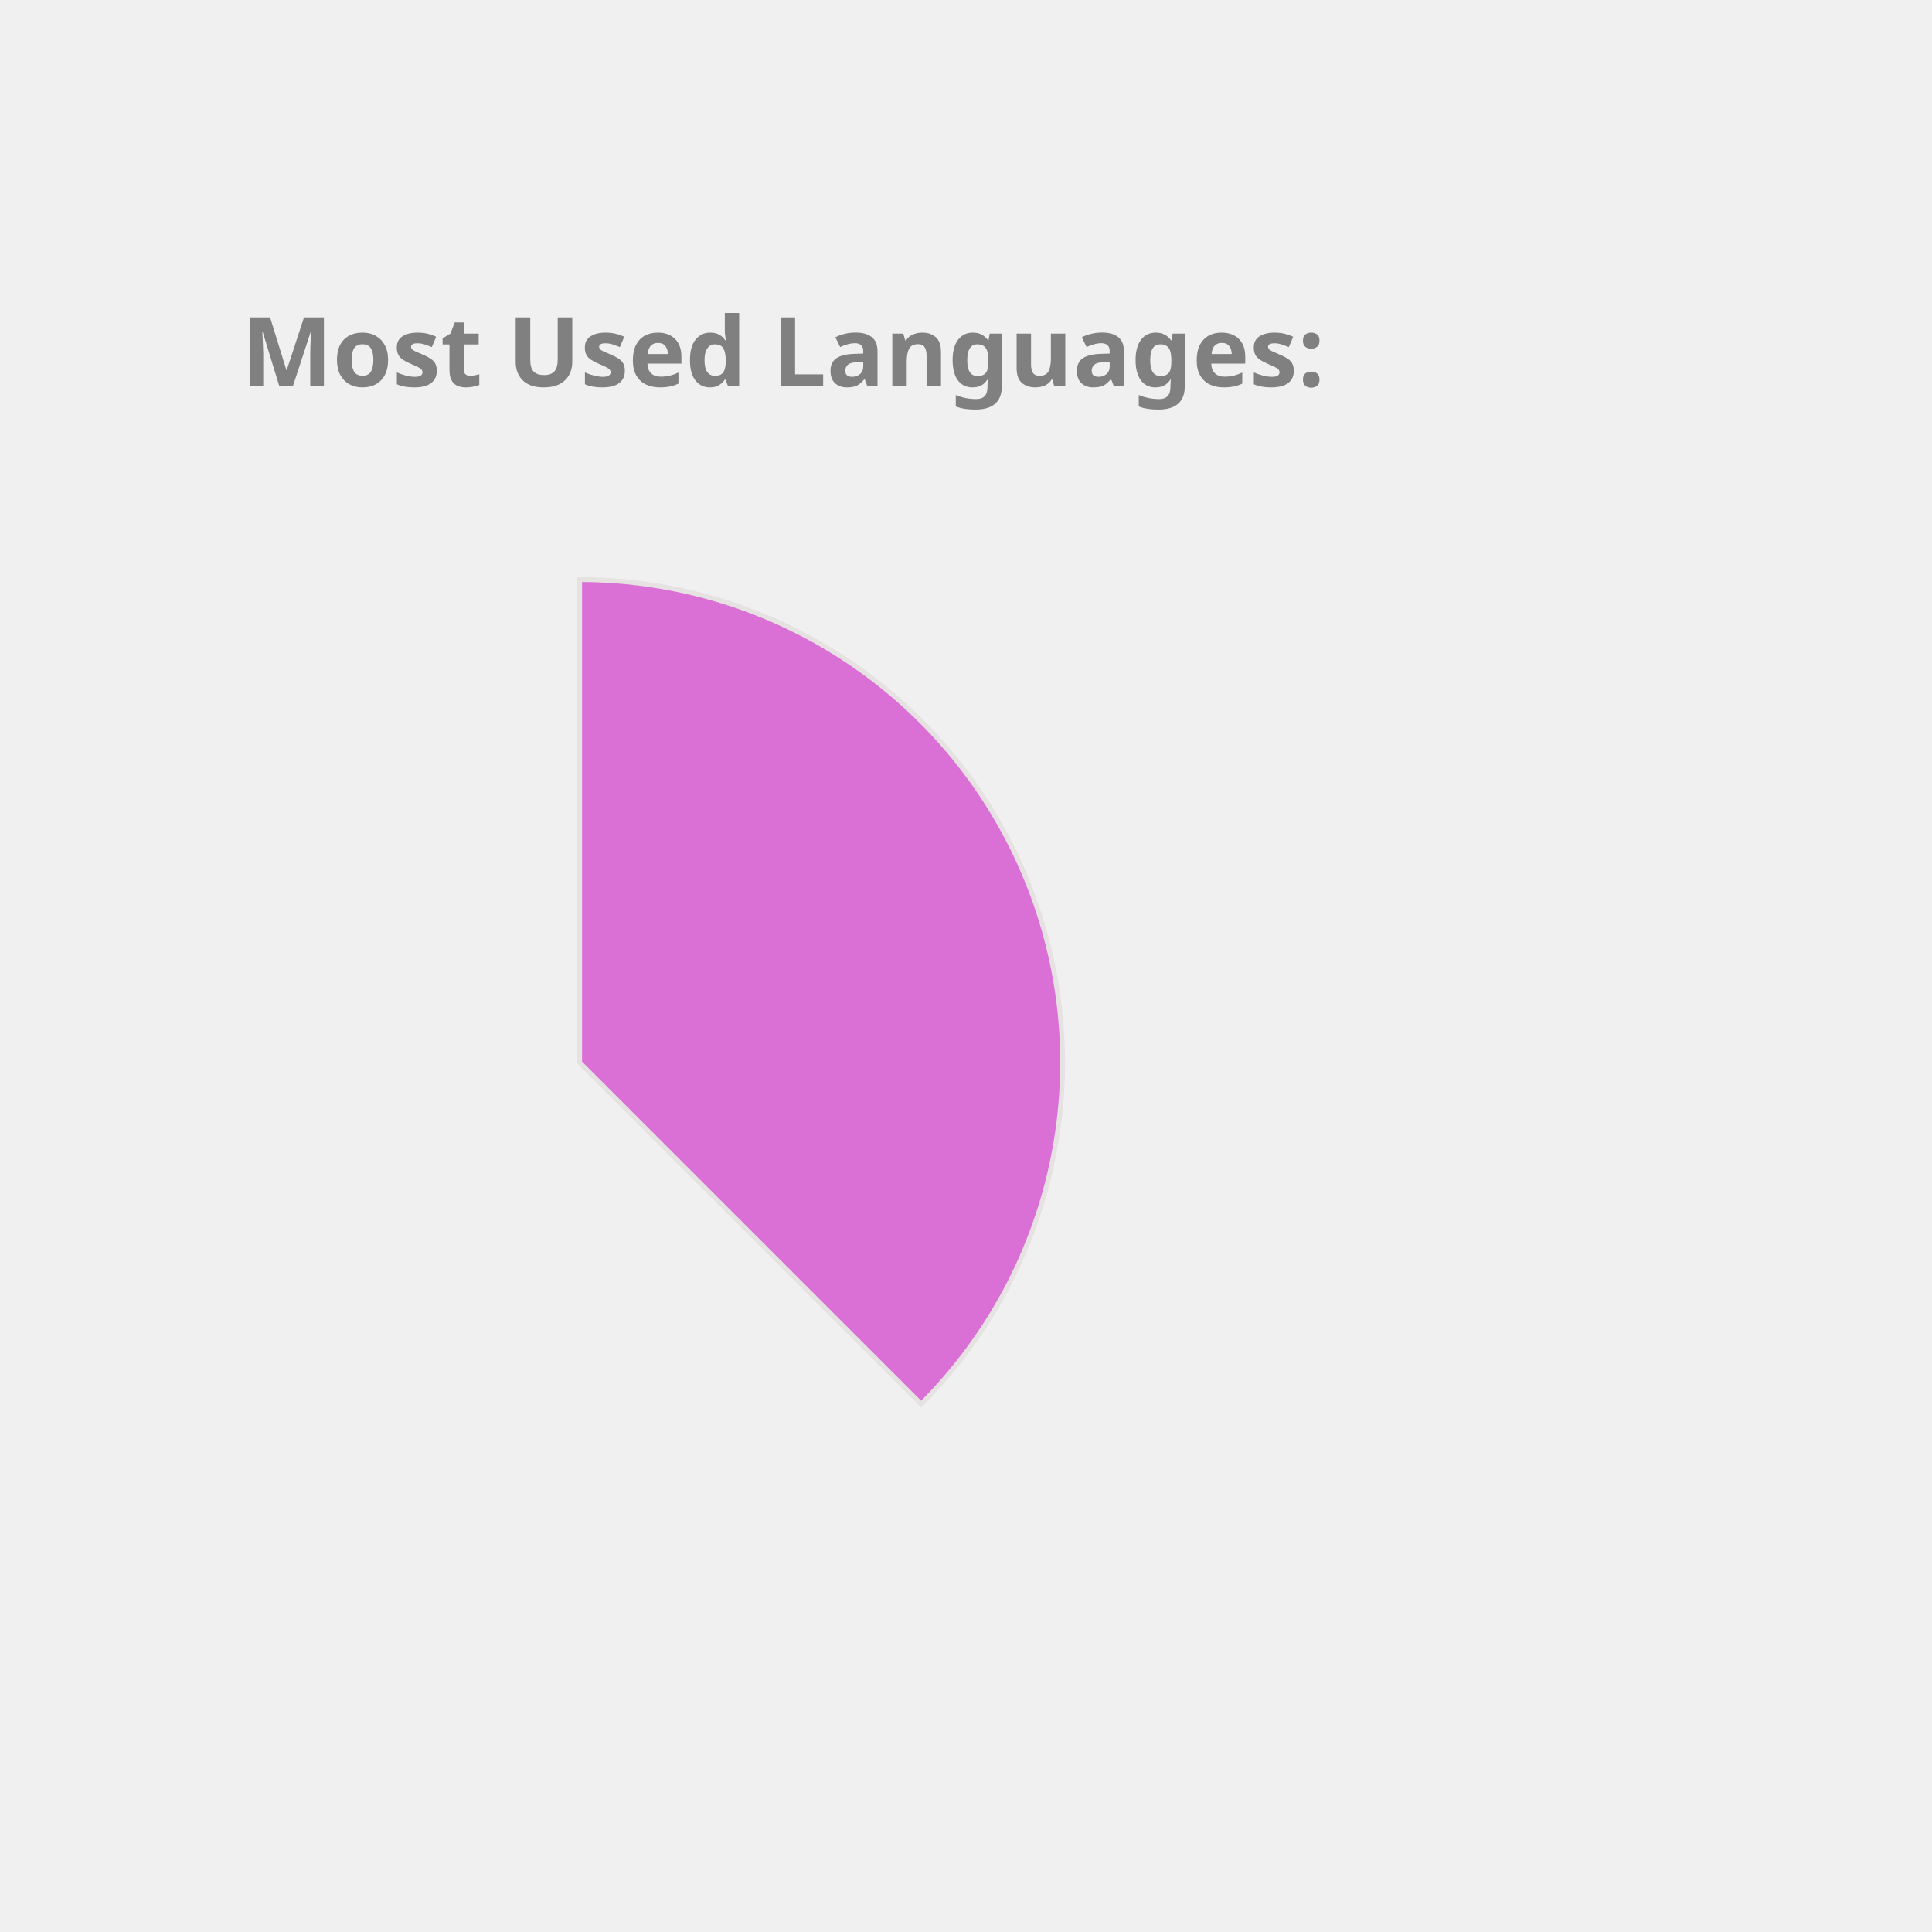
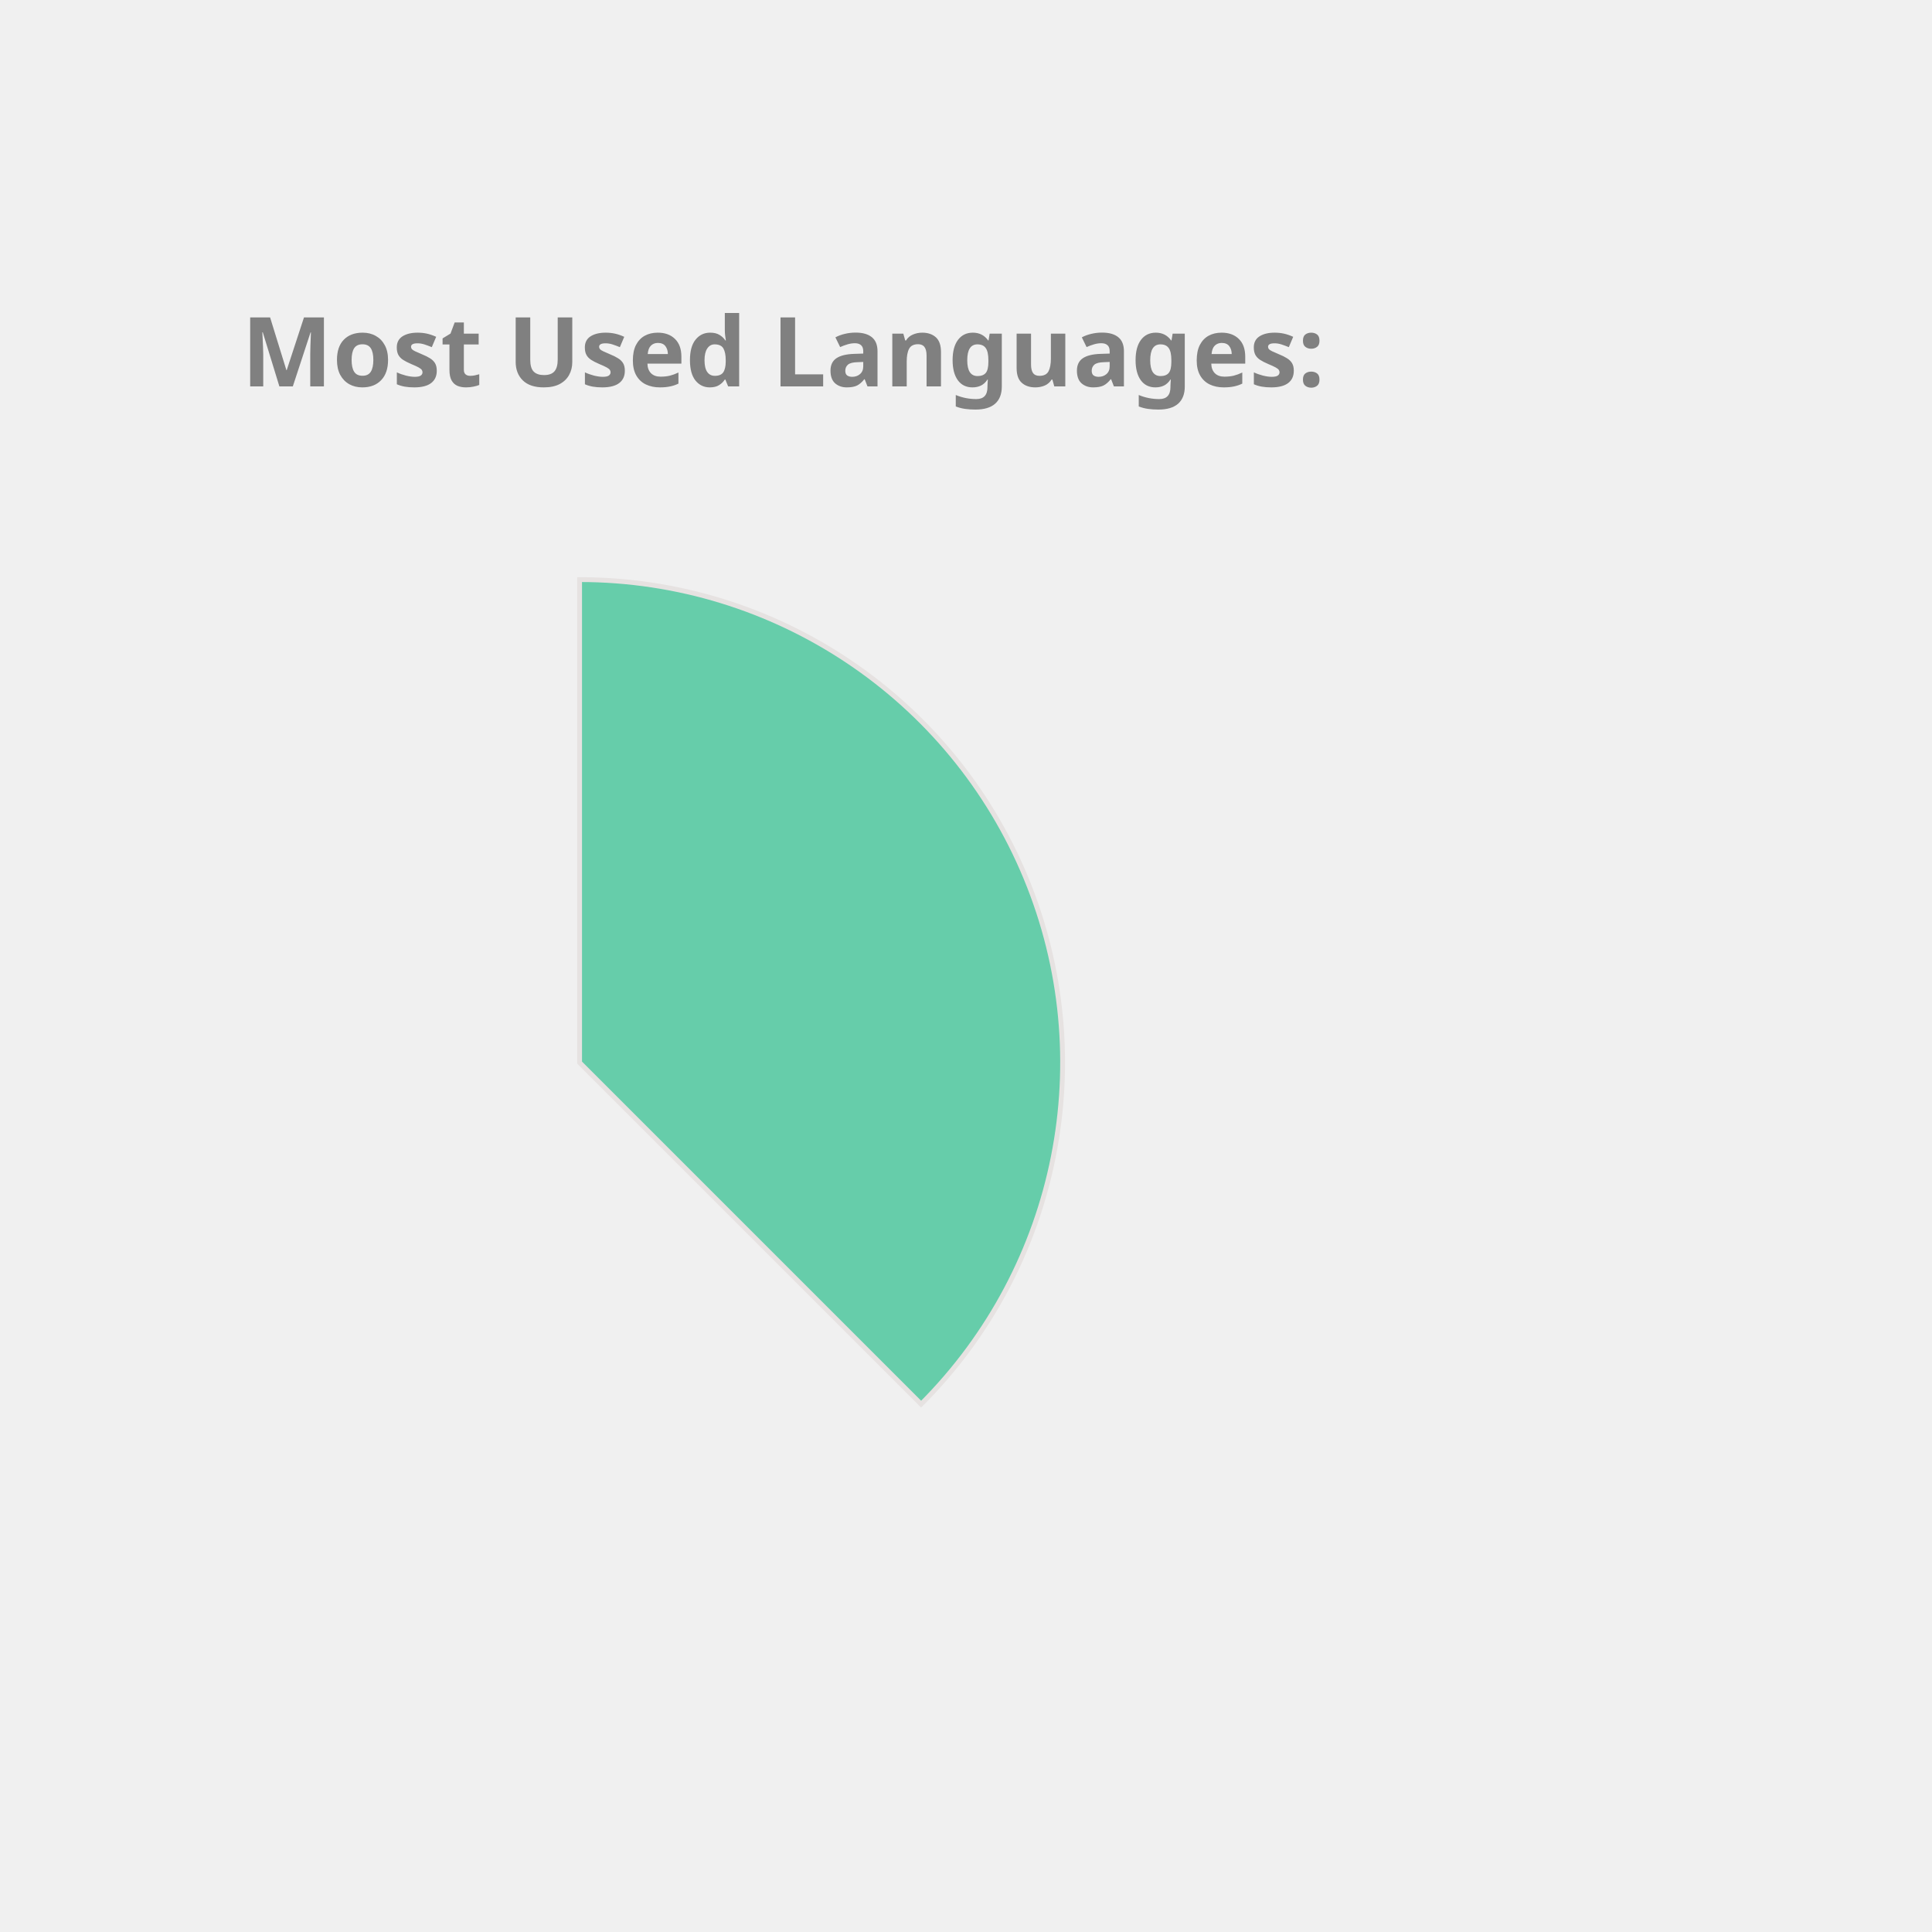
<svg xmlns="http://www.w3.org/2000/svg" height="350px" width="350px" viewBox="0 0 400 400">
  <style> 
        .label {
                font: bold 20px sans-serif;
                color: #404040;
                -webkit-text-stroke: 1px white;
        }

        path {
                stroke: #E6E2E1;
                stroke-width: 1px;
                transform: translate(60px, 100px);
        }

        .path_1 {
                animation: fadeIn 5s linear forwards;
        }

        .path_2 {
                transform: scale(0);
                animation: fadeIn 5s linear forwards 5s;
        }


        
        .path_3 {
                transform: scale(0);
                animation: fadeIn 5s linear forwards 10s;
        }


        .path_4 {
                transform: scale(0);
                animation: fadeIn 5s linear forwards 15s;
        }

        .path_5 {
                transform: scale(0);
                animation: fadeIn 5s linear forwards 20s;
        }

        .path_6 {
                transform: scale(0);
                animation: fadeIn 5s linear forwards 25s;
        }

        .path_7 {
                transform: scale(0);
                animation: fadeIn 5s linear forwards 30s;
        }

        .path_8 {
                transform: scale(0);
                animation: fadeIn 5s linear forwards 35s;
        }

        .path_9 {
                transform: scale(0);
                animation: fadeIn 5s linear forwards 40s;
        }

        .path_10 {
                transform: scale(0);
                animation: fadeIn 5s linear forwards 45s;
        }

        @keyframes fadeIn {
                0% {                        
                        transform: translate(250px, 300px) rotate(0deg) scale(0);
                        
                }
                50% {
                        transform: translate(150px, 220px) rotate(180deg) scale(0.5);
                        
                }
                
                100% {
                        transform: translate(60px, 120px) rotate(360deg) scale(1);
                        
                }
        }
        .txt_1 {
                opacity: 0;
                animation: txtShow 5s linear forwards 0s;
        }

        .txt_2 {
                opacity: 0;
                animation: txtShow 5s linear forwards 5s;
        }

        .txt_3 {
                opacity: 0;
                animation: txtShow 5s linear forwards 10s;
        }

        .txt_4 {
                opacity: 0;
                animation: txtShow 5s linear forwards 15s;
        }

        .txt_5 {
                opacity: 0;
                animation: txtShow 5s linear forwards 20s;
        }

        .txt_6 {
                opacity: 0;
                animation: txtShow 5s linear forwards 25s;
        }

        .txt_7 {
                opacity: 0;
                animation: txtShow 5s linear forwards 30s;
        }

        .txt_8 {
                opacity: 0;
                animation: txtShow 5s linear forwards 35s;
        }

        .txt_9 {
                opacity: 0;
                animation: txtShow 5s linear forwards 40s;
        }

        .txt_10 {
                opacity: 0;
                animation: txtShow 5s linear forwards 45s;
        }

        @keyframes txtShow {
                0% {                        
                        opacity: 0;
                        transform: translate(0px, 0px) scale(0);
                }
                100% {
                        opacity: 1;
                        transform: translate(0px, 0px) scale(1);
                        
                }
        }
</style>
-   <path class="path_1" d="M 60,120 L 60,20 A 100,100 0 0 1 130.711,190.711 Z" fill="Orchid" stroke="#fff" stroke-width="2" />
-   <text class="txt_1" x="260" y="150" fill="Orchid" stroke="Orchid" stroke-width="1">Java</text>
-   <path class="path_2" d="M 60,120 L 130.711,190.711 A 100,100 0 0 1 -19.779,180.293 Z" fill="DodgerBlue" stroke="#fff" stroke-width="2" />
-   <text class="txt_2" x="260" y="170" fill="DodgerBlue" stroke="DodgerBlue" stroke-width="1">TypeScript</text>
-   <path class="path_3" d="M 60,120 L -19.779,180.293 A 100,100 0 0 1 -30.483,77.422 Z" fill="Tomato" stroke="#fff" stroke-width="2" />
-   <text class="txt_3" x="260" y="190" fill="Tomato" stroke="Tomato" stroke-width="1">JavaScript</text>
-   <path class="path_4" d="M 60,120 L -30.483,77.422 A 100,100 0 0 1 -11.154,49.735 Z" fill="Gold" stroke="#fff" stroke-width="2" />
-   <text class="txt_4" x="260" y="210" fill="Gold" stroke="Gold" stroke-width="1">HTML</text>
-   <path class="path_5" d="M 60,120 L -11.154,49.735 A 100,100 0 0 1 9.638,33.608 Z" fill="RosyBrown" stroke="#fff" stroke-width="2" />
-   <text class="txt_5" x="260" y="230" fill="RosyBrown" stroke="RosyBrown" stroke-width="1">Sass</text>
-   <path class="path_6" d="M 60,120 L 9.638,33.608 A 100,100 0 0 1 29.696,24.702 Z" fill="Crimson" stroke="#fff" stroke-width="2" />
-   <text class="txt_6" x="260" y="250" fill="Crimson" stroke="Crimson" stroke-width="1">CSS</text>
-   <path class="path_7" d="M 60,120 L 29.696,24.702 A 100,100 0 0 1 39.414,22.142 Z" fill="Pink" stroke="#fff" stroke-width="2" />
-   <text class="txt_7" x="260" y="270" fill="Pink" stroke="Pink" stroke-width="1">Python</text>
-   <path class="path_8" d="M 60,120 L 39.414,22.142 A 100,100 0 0 1 48.714,20.639 Z" fill="RoyalBlue" stroke="#fff" stroke-width="2" />
-   <text class="txt_8" x="260" y="290" fill="RoyalBlue" stroke="RoyalBlue" stroke-width="1">Batchfile</text>
-   <path class="path_9" d="M 60,120 L 48.714,20.639 A 100,100 0 0 1 54.976,20.126 Z" fill="Orange" stroke="#fff" stroke-width="2" />
-   <text class="txt_9" x="260" y="310" fill="Orange" stroke="Orange" stroke-width="1">SCSS</text>
-   <path class="path_10" d="M 60,120 L 54.976,20.126 A 100,100 0 0 1 59.372,20.002 Z" fill="SteelBlue" stroke="#fff" stroke-width="2" />
-   <text class="txt_10" x="260" y="330" fill="SteelBlue" stroke="SteelBlue" stroke-width="1">Mustache</text>
+   <path class="path_1" d="M 60,120 L 60,20 A 100,100 0 0 1 130.711,190.711 Z" fill="MediumAquaMarine" stroke="#fff" stroke-width="2" />
+   <text class="txt_1" x="260" y="150" fill="MediumAquaMarine" stroke="MediumAquaMarine" stroke-width="1">Java</text>
+   <path class="path_2" d="M 60,120 L 130.711,190.711 A 100,100 0 0 1 -19.779,180.293 Z" fill="IndianRed" stroke="#fff" stroke-width="2" />
+   <text class="txt_2" x="260" y="170" fill="IndianRed" stroke="IndianRed" stroke-width="1">TypeScript</text>
+   <path class="path_3" d="M 60,120 L -19.779,180.293 A 100,100 0 0 1 -30.483,77.422 Z" fill="LightSeaGreen" stroke="#fff" stroke-width="2" />
+   <text class="txt_3" x="260" y="190" fill="LightSeaGreen" stroke="LightSeaGreen" stroke-width="1">JavaScript</text>
+   <path class="path_4" d="M 60,120 L -30.483,77.422 A 100,100 0 0 1 -11.154,49.735 Z" fill="Orchid" stroke="#fff" stroke-width="2" />
+   <text class="txt_4" x="260" y="210" fill="Orchid" stroke="Orchid" stroke-width="1">HTML</text>
+   <path class="path_5" d="M 60,120 L -11.154,49.735 A 100,100 0 0 1 9.638,33.608 Z" fill="Crimson" stroke="#fff" stroke-width="2" />
+   <text class="txt_5" x="260" y="230" fill="Crimson" stroke="Crimson" stroke-width="1">Sass</text>
+   <path class="path_6" d="M 60,120 L 9.638,33.608 A 100,100 0 0 1 29.696,24.702 Z" fill="Chocolate" stroke="#fff" stroke-width="2" />
+   <text class="txt_6" x="260" y="250" fill="Chocolate" stroke="Chocolate" stroke-width="1">CSS</text>
+   <path class="path_7" d="M 60,120 L 29.696,24.702 A 100,100 0 0 1 39.414,22.142 Z" fill="MediumSlateBlue" stroke="#fff" stroke-width="2" />
+   <text class="txt_7" x="260" y="270" fill="MediumSlateBlue" stroke="MediumSlateBlue" stroke-width="1">Python</text>
+   <path class="path_8" d="M 60,120 L 39.414,22.142 A 100,100 0 0 1 48.714,20.639 Z" fill="DarkKhaki" stroke="#fff" stroke-width="2" />
+   <text class="txt_8" x="260" y="290" fill="DarkKhaki" stroke="DarkKhaki" stroke-width="1">Batchfile</text>
+   <path class="path_9" d="M 60,120 L 48.714,20.639 A 100,100 0 0 1 54.976,20.126 Z" fill="Tan" stroke="#fff" stroke-width="2" />
+   <text class="txt_9" x="260" y="310" fill="Tan" stroke="Tan" stroke-width="1">SCSS</text>
+   <path class="path_10" d="M 60,120 L 54.976,20.126 A 100,100 0 0 1 59.372,20.002 Z" fill="MediumTurquoise" stroke="#fff" stroke-width="2" />
+   <text class="txt_10" x="260" y="330" fill="MediumTurquoise" stroke="MediumTurquoise" stroke-width="1">Mustache</text>
  <g class="label">
    <text x="50" y="80" fill="grey">Most Used Languages:</text>
  </g>
</svg>
